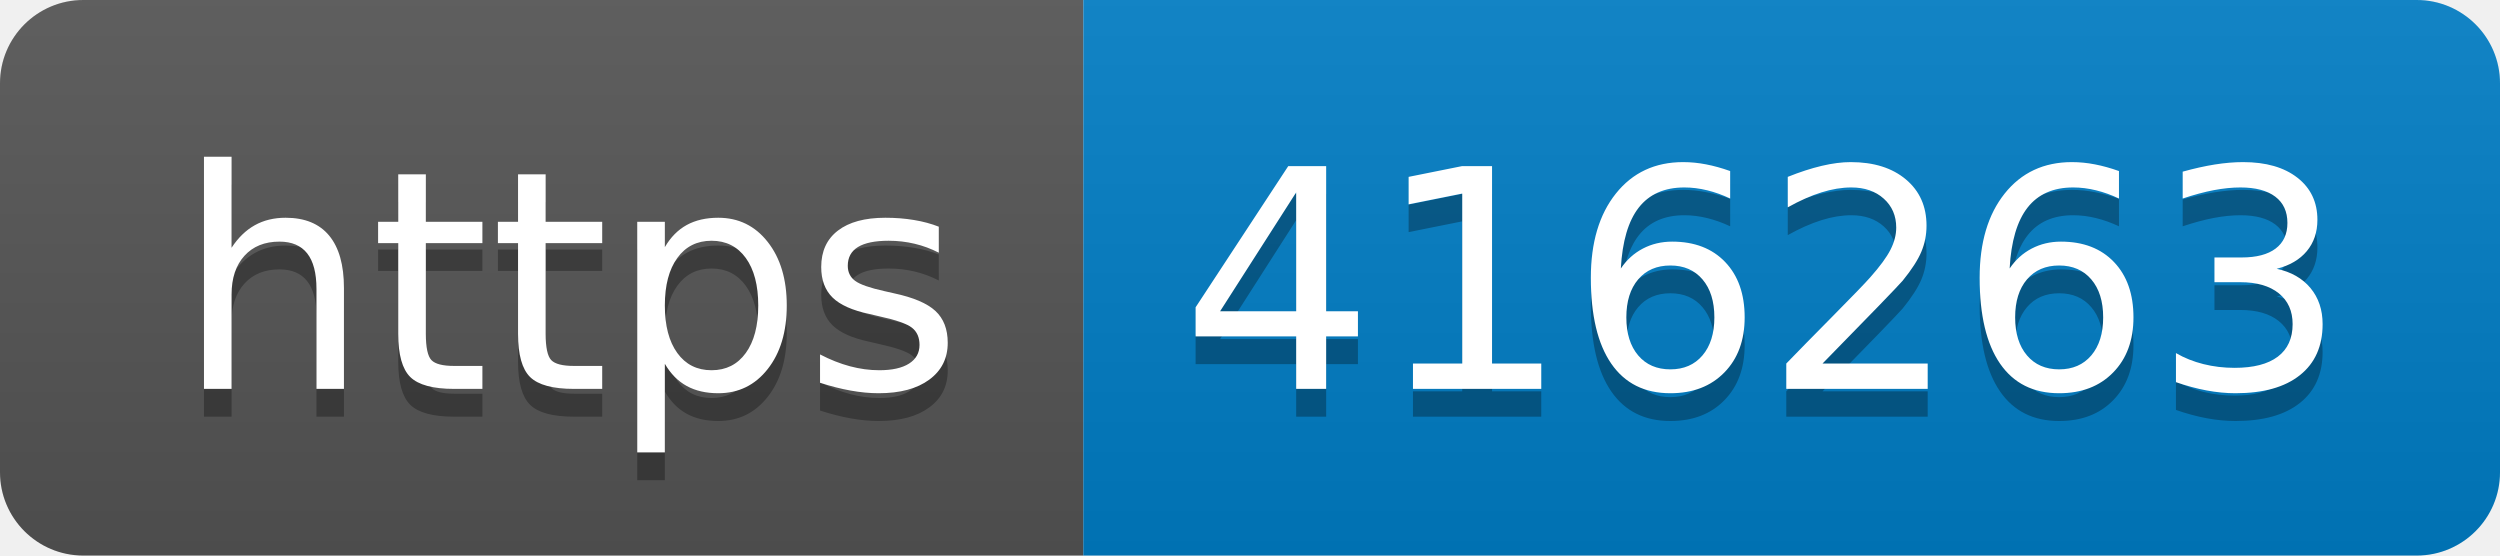
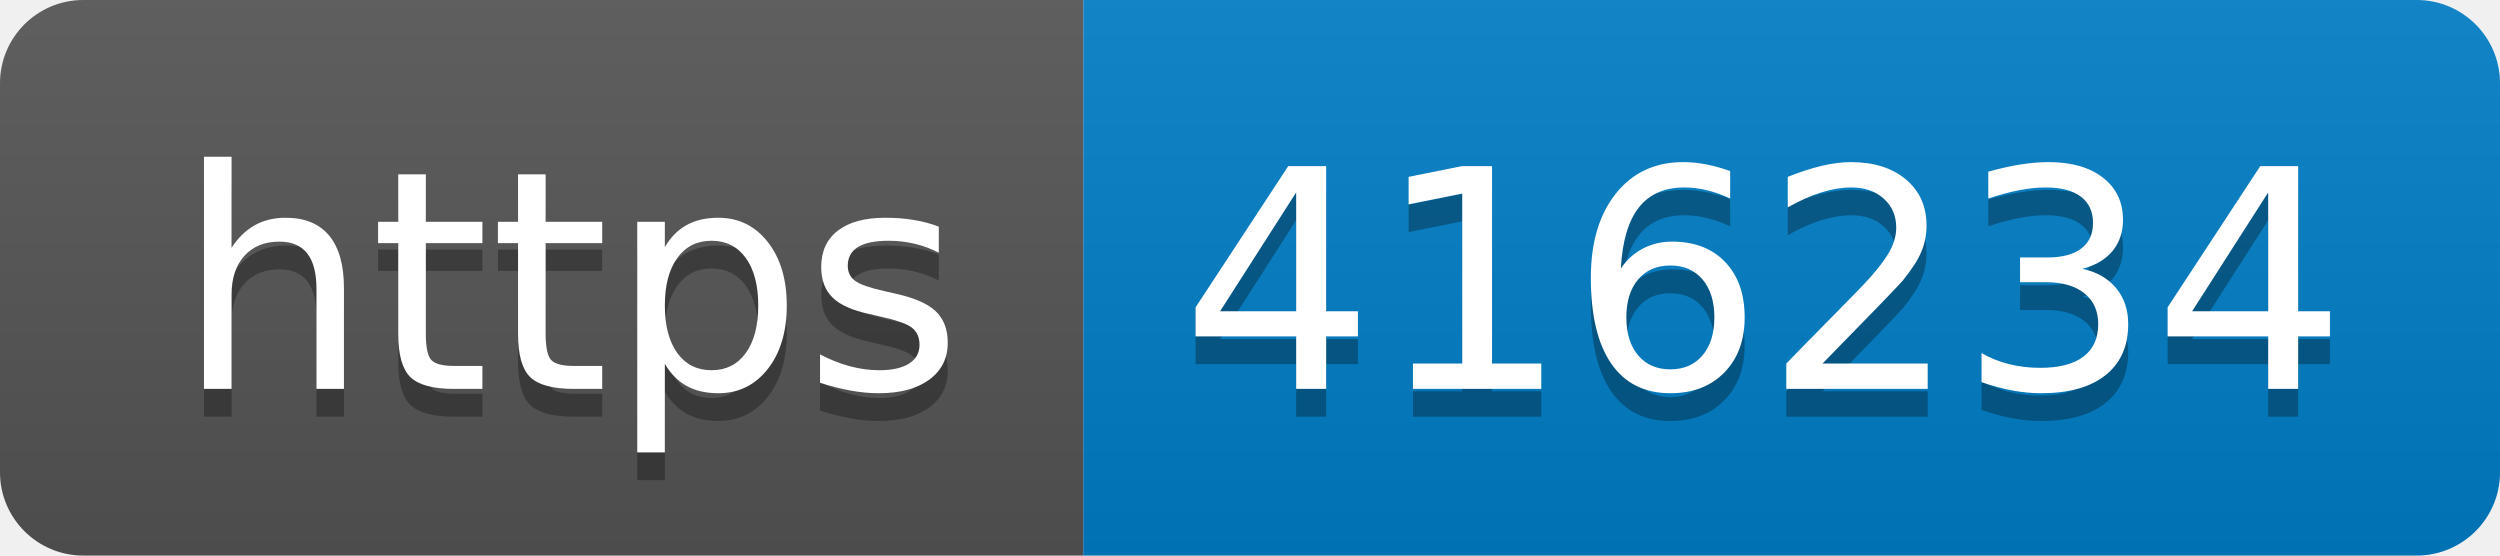
- <svg xmlns="http://www.w3.org/2000/svg" width="90" height="20" role="img" aria-label="https: 416263">
+ <svg xmlns="http://www.w3.org/2000/svg" width="90" height="20" role="img" aria-label="https: 416234">
  <linearGradient id="s" x2="0" y2="100%">
    <stop offset="0" stop-color="#bbb" stop-opacity=".1" />
    <stop offset="1" stop-opacity=".1" />
  </linearGradient>
  <clipPath id="r">
    <rect width="90" height="20" rx="3" fill="#fff" />
  </clipPath>
  <g clip-path="url(#r)">
    <rect width="39" height="20" fill="#555" />
    <rect x="39" width="51" height="20" fill="#007ec6" />
    <rect width="90" height="20" fill="url(#s)" />
  </g>
  <g fill="#fff" text-anchor="middle" font-family="Verdana,Geneva,DejaVu Sans,sans-serif" text-rendering="geometricPrecision" font-size="110">
    <text aria-hidden="true" x="205" y="150" fill="#010101" fill-opacity=".3" transform="scale(.1)" textLength="290">https</text>
    <text x="205" y="140" transform="scale(.1)" fill="#fff" textLength="290">https</text>
-     <text aria-hidden="true" x="635" y="150" fill="#010101" fill-opacity=".3" transform="scale(.1)" textLength="410">416263</text>
-     <text x="635" y="140" transform="scale(.1)" fill="#fff" textLength="410">416263</text>
+     <text aria-hidden="true" x="635" y="150" fill="#010101" fill-opacity=".3" transform="scale(.1)" textLength="410">416234</text>
+     <text x="635" y="140" transform="scale(.1)" fill="#fff" textLength="410">416234</text>
  </g>
</svg>
